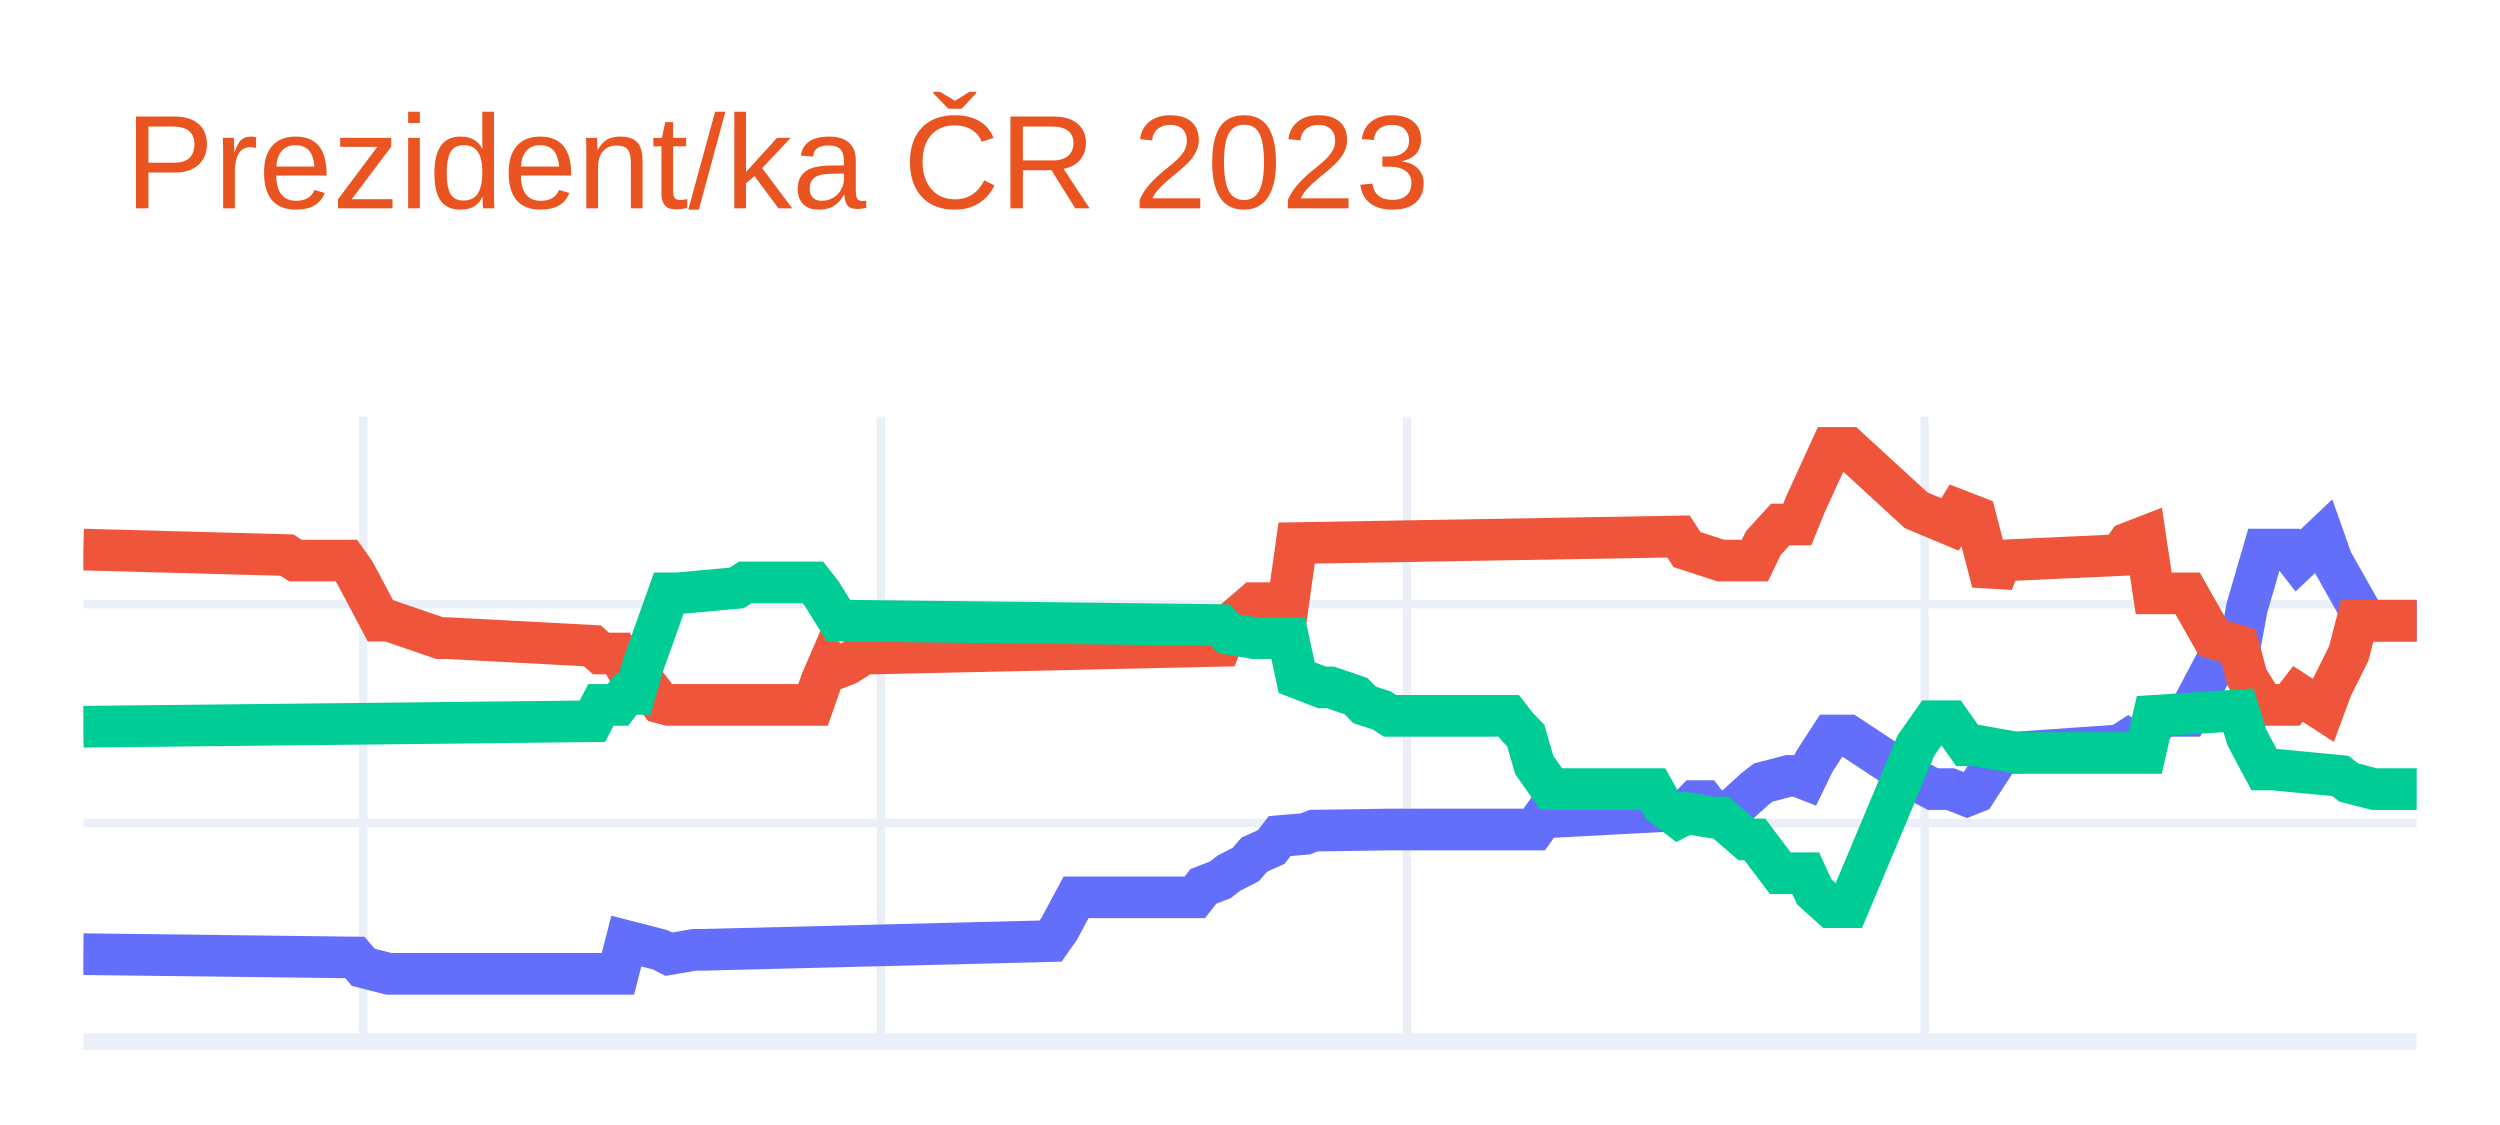
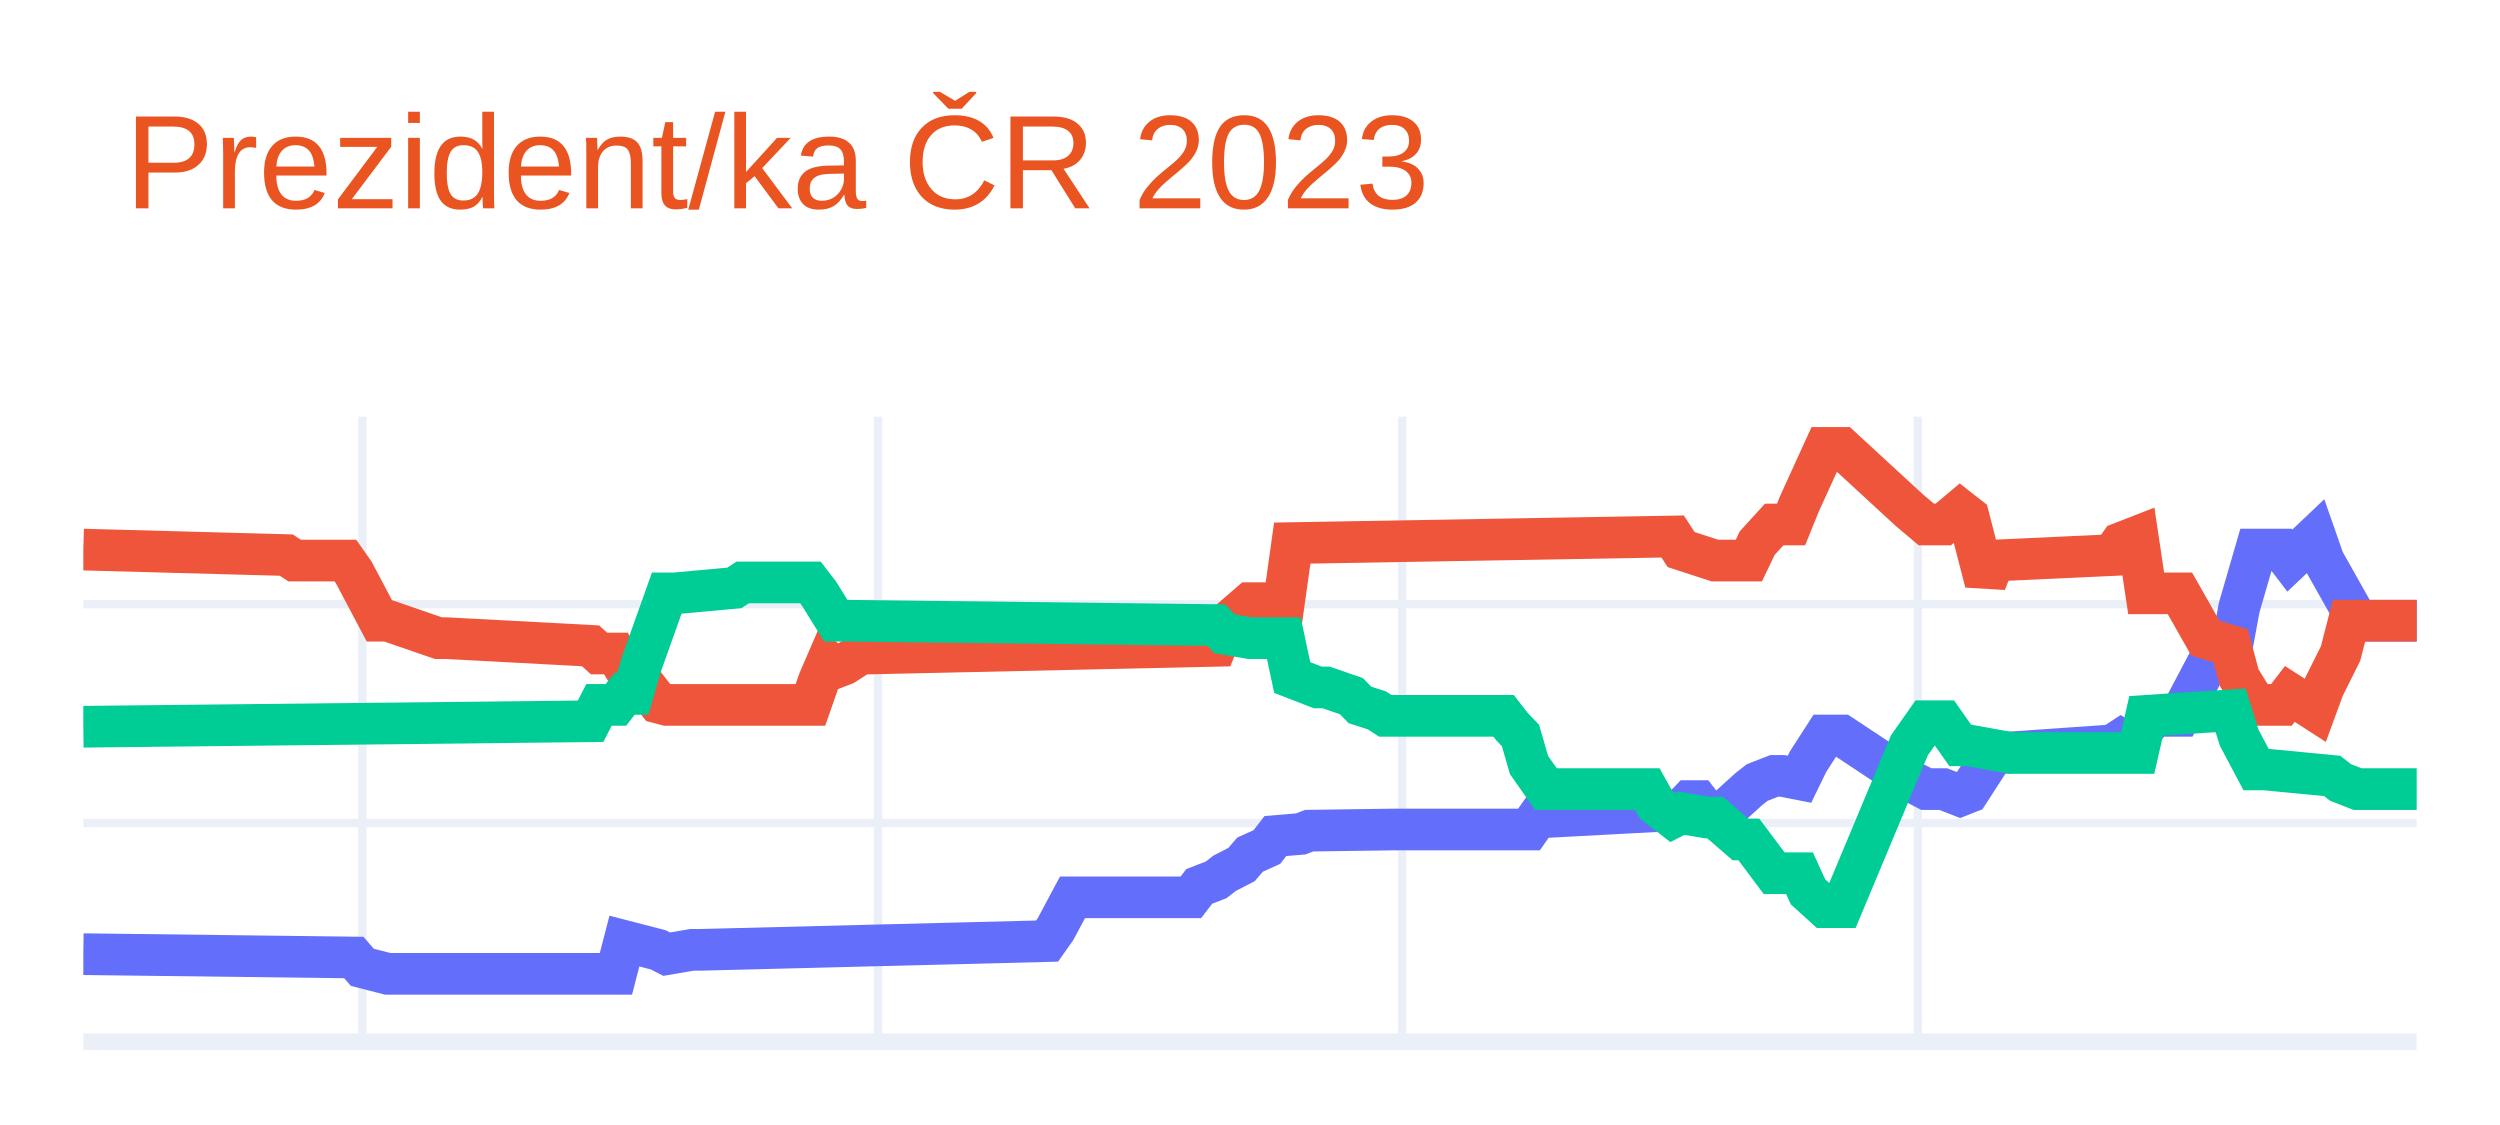
<svg xmlns="http://www.w3.org/2000/svg" class="main-svg" width="300" height="135" style="" viewBox="0 0 300 135">
  <rect x="0" y="0" width="300" height="135" style="fill: rgb(255, 255, 255); fill-opacity: 1;" />
-   <defs id="defs-a10607">
+   <defs id="defs-d7e63e">
    <g class="clips">
-       <clipPath id="clipa10607xyplot" class="plotclip">
+       <clipPath id="clipd7e63exyplot" class="plotclip">
        <rect width="280" height="75" />
      </clipPath>
-       <clipPath class="axesclip" id="clipa10607x">
+       <clipPath class="axesclip" id="clipd7e63ex">
        <rect x="10" y="0" width="280" height="135" />
      </clipPath>
-       <clipPath class="axesclip" id="clipa10607y">
+       <clipPath class="axesclip" id="clipd7e63ey">
        <rect x="0" y="50" width="300" height="75" />
      </clipPath>
-       <clipPath class="axesclip" id="clipa10607xy">
+       <clipPath class="axesclip" id="clipd7e63exy">
        <rect x="10" y="50" width="280" height="75" />
      </clipPath>
    </g>
    <g class="gradients" />
    <g class="patterns" />
  </defs>
  <g class="bglayer" />
  <g class="layer-below">
    <g class="imagelayer" />
    <g class="shapelayer" />
  </g>
  <g class="cartesianlayer">
    <g class="subplot xy">
      <g class="layer-subplot">
        <g class="shapelayer" />
        <g class="imagelayer" />
      </g>
      <g class="minor-gridlayer">
        <g class="x" />
        <g class="y" />
      </g>
      <g class="gridlayer">
        <g class="x">
-           <path class="xgrid crisp" transform="translate(43.6,0)" d="M0,50v75" style="stroke: rgb(235, 240, 248); stroke-opacity: 1; stroke-width: 1px;" />
-           <path class="xgrid crisp" transform="translate(105.71,0)" d="M0,50v75" style="stroke: rgb(235, 240, 248); stroke-opacity: 1; stroke-width: 1px;" />
-           <path class="xgrid crisp" transform="translate(168.84,0)" d="M0,50v75" style="stroke: rgb(235, 240, 248); stroke-opacity: 1; stroke-width: 1px;" />
-           <path class="xgrid crisp" transform="translate(230.95,0)" d="M0,50v75" style="stroke: rgb(235, 240, 248); stroke-opacity: 1; stroke-width: 1px;" />
+           <path class="xgrid crisp" transform="translate(43.48,0)" d="M0,50v75" style="stroke: rgb(235, 240, 248); stroke-opacity: 1; stroke-width: 1px;" />
+           <path class="xgrid crisp" transform="translate(105.36,0)" d="M0,50v75" style="stroke: rgb(235, 240, 248); stroke-opacity: 1; stroke-width: 1px;" />
+           <path class="xgrid crisp" transform="translate(168.26,0)" d="M0,50v75" style="stroke: rgb(235, 240, 248); stroke-opacity: 1; stroke-width: 1px;" />
+           <path class="xgrid crisp" transform="translate(230.14,0)" d="M0,50v75" style="stroke: rgb(235, 240, 248); stroke-opacity: 1; stroke-width: 1px;" />
        </g>
        <g class="y">
          <path class="ygrid crisp" transform="translate(0,98.76)" d="M10,0h280" style="stroke: rgb(235, 240, 248); stroke-opacity: 1; stroke-width: 1px;" />
          <path class="ygrid crisp" transform="translate(0,72.51)" d="M10,0h280" style="stroke: rgb(235, 240, 248); stroke-opacity: 1; stroke-width: 1px;" />
        </g>
      </g>
      <g class="zerolinelayer">
        <path class="yzl zl crisp" transform="translate(0,125)" d="M10,0h280" style="stroke: rgb(235, 240, 248); stroke-opacity: 1; stroke-width: 2px;" />
      </g>
      <path class="xlines-below" />
      <path class="ylines-below" />
      <g class="overlines-below" />
      <g class="xaxislayer-below" />
      <g class="yaxislayer-below" />
      <g class="overaxes-below" />
-       <g class="plot" transform="translate(10,50)" clip-path="url(#clipa10607xyplot)">
+       <g class="plot" transform="translate(10,50)" clip-path="url(#clipd7e63exyplot)">
        <g class="scatterlayer mlayer">
-           <g class="trace scatter traceda34e9" style="stroke-miterlimit: 2; opacity: 1;">
+           <g class="trace scatter trace2bdc3b" style="stroke-miterlimit: 2; opacity: 1;">
            <g class="fills" />
            <g class="errorbars" />
            <g class="lines">
-               <path class="js-line" d="M0,64.5L32.58,64.9L33.6,66.08L36.65,66.86L37.67,66.86L64.15,66.86L65.16,62.93L69.24,63.98L70.25,64.5L73.31,63.98L74.33,63.98L116.07,62.93L117.09,61.48L119.13,57.68L120.15,57.68L133.38,57.68L134.4,56.37L136.44,55.58L137.45,54.79L139.49,53.74L140.51,52.56L142.55,51.64L143.56,50.33L146.62,50.07L147.64,49.68L156.8,49.54L157.82,49.54L174.11,49.54L175.13,48.1L192.44,47.18L193.45,46.13L194.47,46.13L195.49,47.44L197.53,48.1L198.55,46.53L200.58,44.69L201.6,43.9L204.65,43.11L205.67,43.11L206.69,43.51L207.71,41.41L209.75,38.26L210.76,38.26L211.78,38.26L219.93,43.64L221.96,44.69L224,44.69L226.04,45.48L227.05,45.08L230.11,40.36L231.13,40.36L244.36,39.44L245.38,38.78L246.4,39.44L247.42,38.26L249.45,35.9L250.47,35.9L252.51,35.9L255.56,30.12L258.62,28.42L259.64,22.91L261.67,15.95L262.69,15.95L264.73,15.95L265.75,17.27L268.8,14.38L269.82,17.27L273.89,24.48L274.91,24.48L280,24.48" style="vector-effect: non-scaling-stroke; fill: none; stroke: rgb(99, 110, 250); stroke-opacity: 1; stroke-width: 5px; opacity: 1;" />
+               <path class="js-line" d="M0,64.5L32.46,64.9L33.48,66.08L36.52,66.86L37.54,66.86L63.91,66.86L64.93,62.93L68.99,63.98L70,64.5L73.04,63.98L74.06,63.98L115.65,62.93L116.67,61.48L118.7,57.68L119.71,57.68L132.9,57.68L133.91,56.37L135.94,55.58L136.96,54.79L138.99,53.74L140,52.56L142.03,51.64L143.04,50.33L146.09,50.07L147.1,49.68L157.25,49.54L158.26,49.54L173.48,49.54L174.49,48.1L191.74,47.18L192.75,46.13L193.77,46.13L194.78,47.44L196.81,48.1L197.83,46.53L199.86,44.69L200.87,43.9L202.9,43.11L203.91,43.11L205.94,43.51L206.96,41.41L208.99,38.26L210,38.26L211.01,38.26L219.13,43.64L221.16,44.69L223.19,44.69L225.22,45.48L226.23,45.08L229.28,40.36L230.29,40.36L243.48,39.44L244.49,38.78L245.51,39.44L246.52,38.26L248.55,35.9L249.57,35.9L251.59,35.9L254.64,30.12L257.68,28.42L258.7,22.91L260.72,15.95L261.74,15.95L263.77,15.95L264.78,17.27L267.83,14.38L268.84,17.27L272.9,24.48L273.91,24.48L280,24.48" style="vector-effect: non-scaling-stroke; fill: none; stroke: rgb(99, 110, 250); stroke-opacity: 1; stroke-width: 5px; opacity: 1;" />
            </g>
            <g class="points" />
            <g class="text" />
          </g>
-           <g class="trace scatter trace6d3c54" style="stroke-miterlimit: 2; opacity: 1;">
+           <g class="trace scatter tracedeb37e" style="stroke-miterlimit: 2; opacity: 1;">
            <g class="fills" />
            <g class="errorbars" />
            <g class="lines">
-               <path class="js-line" d="M0,15.95L24.44,16.61L25.45,17.27L31.56,17.27L32.58,18.71L35.64,24.48L36.65,24.48L42.76,26.58L43.78,26.58L61.09,27.5L62.11,28.42L64.15,28.42L65.16,30.12L66.18,30.12L67.2,31.7L69.24,34.32L70.25,34.59L87.56,34.59L88.58,31.7L89.6,29.34L90.62,30.12L91.64,29.73L93.67,28.42L94.69,28.42L136.44,27.5L137.45,25.01L140.51,22.38L141.53,22.38L144.58,22.38L145.6,15.17L191.42,14.38L192.44,15.95L196.51,17.27L197.53,17.27L200.58,17.27L201.6,15.17L203.64,12.94L204.65,12.94L205.67,12.94L206.69,10.44L209.75,3.75L210.76,3.75L211.78,3.75L219.93,11.23L224,12.94L225.02,11.23L227.05,12.02L228.07,15.95L229.09,19.89L230.11,17.27L244.36,16.61L245.38,15.17L247.42,14.38L248.44,21.2L252.51,21.2L255.56,26.58L258.62,27.5L259.64,31.31L261.67,34.59L262.69,34.59L264.73,34.59L265.75,33.27L268.8,35.24L269.82,32.49L271.85,28.42L272.87,24.48L280,24.48" style="vector-effect: non-scaling-stroke; fill: none; stroke: rgb(239, 85, 59); stroke-opacity: 1; stroke-width: 5px; opacity: 1;" />
+               <path class="js-line" d="M0,15.95L24.35,16.61L25.36,17.27L31.45,17.27L32.46,18.71L35.51,24.48L36.52,24.48L42.61,26.58L43.62,26.58L60.87,27.5L61.88,28.42L63.91,28.42L64.93,30.12L65.94,30.12L66.96,31.7L68.99,34.32L70,34.59L87.25,34.59L88.26,31.7L89.28,29.34L90.29,30.12L91.3,29.73L93.33,28.42L94.35,28.42L135.94,27.5L136.96,25.01L140,22.38L141.01,22.38L144.06,22.38L145.07,15.17L190.72,14.38L191.74,15.95L195.8,17.27L196.81,17.27L199.86,17.27L200.87,15.17L202.9,12.94L203.91,12.94L204.93,12.94L205.94,10.44L208.99,3.75L210,3.75L211.01,3.75L219.13,11.23L221.16,12.94L223.19,12.94L225.22,11.23L226.23,12.02L228.26,19.89L229.28,17.27L243.48,16.61L244.49,15.17L246.52,14.38L247.54,21.2L251.59,21.2L254.64,26.58L257.68,27.5L258.7,31.31L260.72,34.59L261.74,34.59L263.77,34.59L264.78,33.27L267.83,35.24L268.84,32.49L270.87,28.42L271.88,24.48L280,24.48" style="vector-effect: non-scaling-stroke; fill: none; stroke: rgb(239, 85, 59); stroke-opacity: 1; stroke-width: 5px; opacity: 1;" />
            </g>
            <g class="points" />
            <g class="text" />
          </g>
-           <g class="trace scatter tracec55941" style="stroke-miterlimit: 2; opacity: 1;">
+           <g class="trace scatter traceb8f1a2" style="stroke-miterlimit: 2; opacity: 1;">
            <g class="fills" />
            <g class="errorbars" />
            <g class="lines">
-               <path class="js-line" d="M0,37.21L61.09,36.55L62.11,34.59L64.15,34.59L65.16,33.27L66.18,33.27L67.2,29.73L70.25,21.2L71.27,21.2L78.4,20.55L79.42,19.89L87.56,19.89L88.58,21.2L90.62,24.48L91.64,24.48L136.44,25.01L137.45,26.06L140.51,26.58L141.53,26.58L144.58,26.58L145.6,31.31L148.65,32.49L149.67,32.49L152.73,33.54L153.75,34.59L155.78,35.24L156.8,35.9L171.05,35.9L172.07,37.21L173.09,38.26L174.11,41.8L176.15,44.69L177.16,44.69L188.36,44.69L189.38,46.53L191.42,48.1L192.44,47.58L195.49,48.1L196.51,48.1L199.56,50.73L200.58,50.73L203.64,54.79L204.65,54.79L206.69,54.79L207.71,57.02L209.75,58.86L210.76,58.86L211.78,58.86L219.93,39.44L221.96,36.55L224,36.55L226.04,39.44L227.05,39.44L232.15,40.36L233.16,40.36L247.42,40.36L248.44,35.9L258.62,35.24L259.64,38.52L261.67,42.33L262.69,42.33L270.84,43.11L271.85,43.9L274.91,44.69L275.93,44.69L280,44.69" style="vector-effect: non-scaling-stroke; fill: none; stroke: rgb(0, 204, 150); stroke-opacity: 1; stroke-width: 5px; opacity: 1;" />
+               <path class="js-line" d="M0,37.21L60.87,36.55L61.88,34.59L63.91,34.59L64.93,33.27L65.94,33.27L66.96,29.73L70,21.2L71.01,21.2L78.12,20.55L79.13,19.89L87.25,19.89L88.26,21.2L90.29,24.48L91.3,24.48L135.94,25.01L136.96,26.06L140,26.58L141.01,26.58L144.06,26.58L145.07,31.31L148.12,32.49L149.13,32.49L152.17,33.54L153.19,34.59L155.22,35.24L156.23,35.9L170.43,35.9L171.45,37.21L172.46,38.26L173.48,41.8L175.51,44.69L176.52,44.69L187.68,44.69L188.7,46.53L190.72,48.1L191.74,47.58L194.78,48.1L195.8,48.1L198.84,50.73L199.86,50.73L202.9,54.79L203.91,54.79L205.94,54.79L206.96,57.02L208.99,58.86L210,58.86L211.01,58.86L219.13,39.44L221.16,36.55L223.19,36.55L225.22,39.44L226.23,39.44L231.3,40.36L232.32,40.36L246.52,40.36L247.54,35.9L257.68,35.24L258.7,38.52L260.72,42.33L261.74,42.33L269.86,43.11L270.87,43.9L272.9,44.69L273.91,44.69L280,44.69" style="vector-effect: non-scaling-stroke; fill: none; stroke: rgb(0, 204, 150); stroke-opacity: 1; stroke-width: 5px; opacity: 1;" />
            </g>
            <g class="points" />
            <g class="text" />
          </g>
        </g>
      </g>
      <g class="overplot" />
      <path class="xlines-above crisp" d="M0,0" style="fill: none;" />
      <path class="ylines-above crisp" d="M0,0" style="fill: none;" />
      <g class="overlines-above" />
      <g class="xaxislayer-above" />
      <g class="yaxislayer-above" />
      <g class="overaxes-above" />
    </g>
  </g>
  <g class="polarlayer" />
  <g class="smithlayer" />
  <g class="ternarylayer" />
  <g class="geolayer" />
  <g class="funnelarealayer" />
  <g class="pielayer" />
  <g class="iciclelayer" />
  <g class="treemaplayer" />
  <g class="sunburstlayer" />
  <g class="glimages" />
-   <defs id="topdefs-a10607">
+   <defs id="topdefs-d7e63e">
    <g class="clips" />
  </defs>
  <g class="layer-above">
    <g class="imagelayer" />
    <g class="shapelayer" />
  </g>
  <g class="infolayer">
    <g class="g-gtitle">
      <text class="gtitle" x="15" y="25" text-anchor="start" dy="0em" style="font-family: Ubuntu, verdana, arial, sans-serif; font-size: 16px; fill: rgb(233, 84, 32); opacity: 1; font-weight: normal; white-space: pre;">Prezident/ka ČR 2023</text>
    </g>
    <g class="g-xtitle" />
    <g class="g-ytitle" />
  </g>
</svg>
